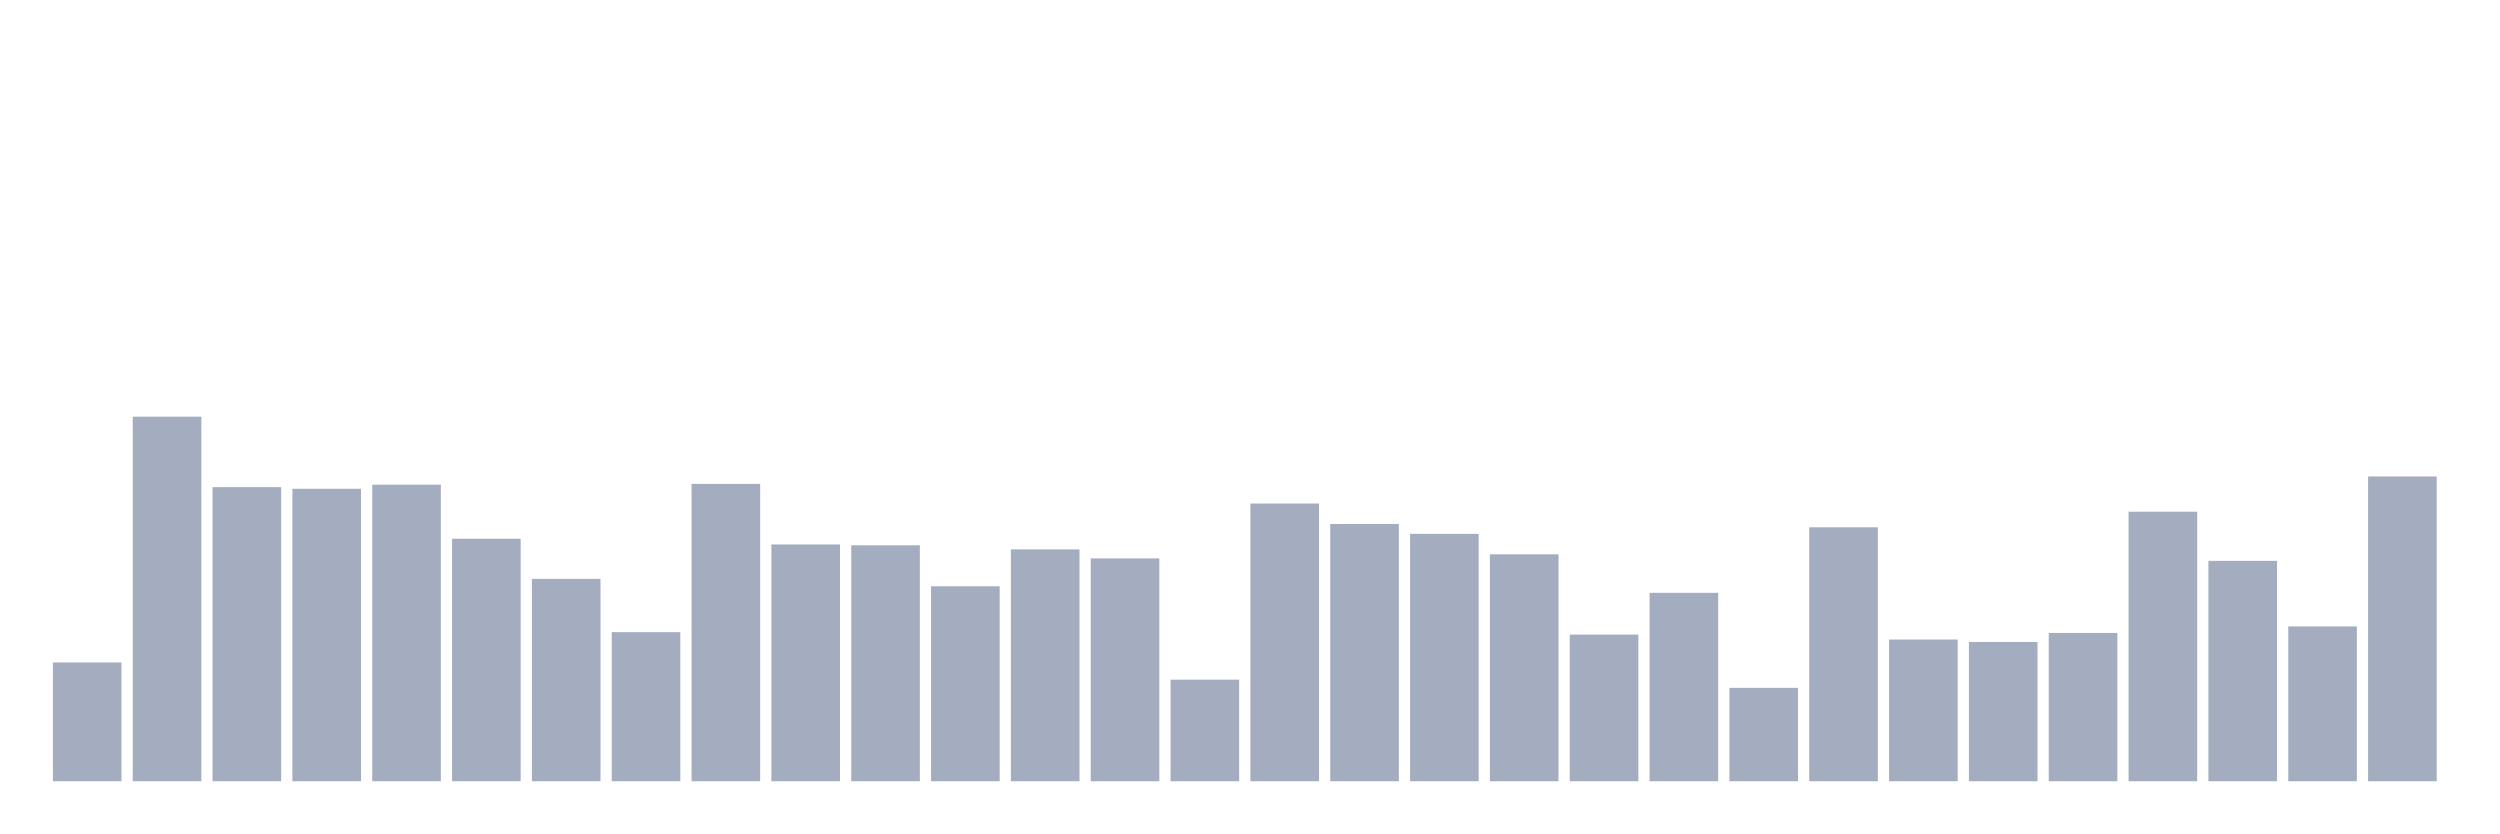
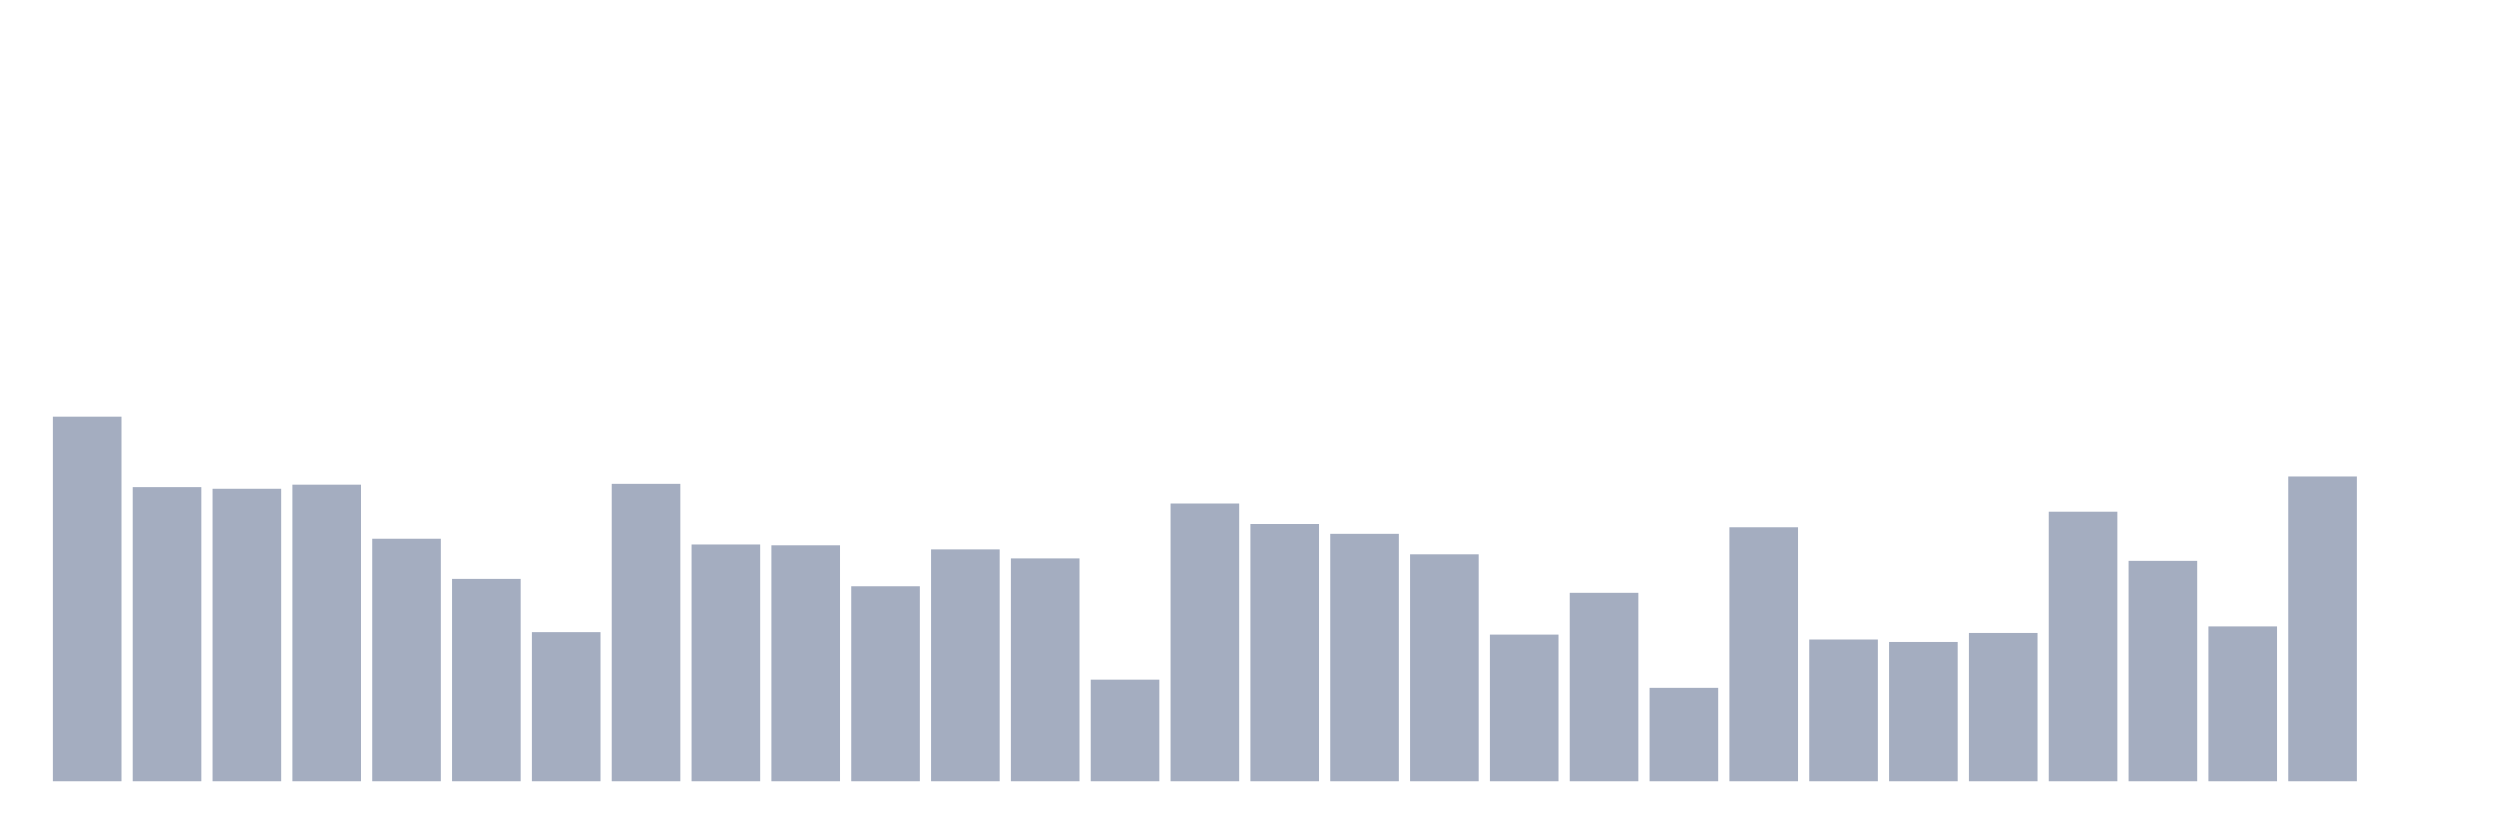
<svg xmlns="http://www.w3.org/2000/svg" viewBox="0 0 480 160">
  <g transform="translate(10,10)">
-     <rect class="bar" x="0.153" width="13.175" y="117.191" height="22.809" fill="rgb(164,173,192)" />
-     <rect class="bar" x="15.482" width="13.175" y="70" height="70" fill="rgb(164,173,192)" />
-     <rect class="bar" x="30.81" width="13.175" y="83.528" height="56.472" fill="rgb(164,173,192)" />
-     <rect class="bar" x="46.138" width="13.175" y="83.843" height="56.157" fill="rgb(164,173,192)" />
-     <rect class="bar" x="61.466" width="13.175" y="83.056" height="56.944" fill="rgb(164,173,192)" />
-     <rect class="bar" x="76.794" width="13.175" y="93.438" height="46.562" fill="rgb(164,173,192)" />
-     <rect class="bar" x="92.123" width="13.175" y="101.146" height="38.854" fill="rgb(164,173,192)" />
-     <rect class="bar" x="107.451" width="13.175" y="111.371" height="28.629" fill="rgb(164,173,192)" />
-     <rect class="bar" x="122.779" width="13.175" y="82.899" height="57.101" fill="rgb(164,173,192)" />
-     <rect class="bar" x="138.107" width="13.175" y="94.539" height="45.461" fill="rgb(164,173,192)" />
-     <rect class="bar" x="153.436" width="13.175" y="94.697" height="45.303" fill="rgb(164,173,192)" />
-     <rect class="bar" x="168.764" width="13.175" y="102.562" height="37.438" fill="rgb(164,173,192)" />
-     <rect class="bar" x="184.092" width="13.175" y="95.483" height="44.517" fill="rgb(164,173,192)" />
-     <rect class="bar" x="199.42" width="13.175" y="97.213" height="42.787" fill="rgb(164,173,192)" />
-     <rect class="bar" x="214.748" width="13.175" y="120.494" height="19.506" fill="rgb(164,173,192)" />
-     <rect class="bar" x="230.077" width="13.175" y="86.674" height="53.326" fill="rgb(164,173,192)" />
-     <rect class="bar" x="245.405" width="13.175" y="90.607" height="49.393" fill="rgb(164,173,192)" />
-     <rect class="bar" x="260.733" width="13.175" y="92.494" height="47.506" fill="rgb(164,173,192)" />
-     <rect class="bar" x="276.061" width="13.175" y="96.427" height="43.573" fill="rgb(164,173,192)" />
-     <rect class="bar" x="291.39" width="13.175" y="111.843" height="28.157" fill="rgb(164,173,192)" />
-     <rect class="bar" x="306.718" width="13.175" y="103.82" height="36.18" fill="rgb(164,173,192)" />
-     <rect class="bar" x="322.046" width="13.175" y="122.067" height="17.933" fill="rgb(164,173,192)" />
-     <rect class="bar" x="337.374" width="13.175" y="91.236" height="48.764" fill="rgb(164,173,192)" />
-     <rect class="bar" x="352.702" width="13.175" y="112.787" height="27.213" fill="rgb(164,173,192)" />
-     <rect class="bar" x="368.031" width="13.175" y="113.258" height="26.742" fill="rgb(164,173,192)" />
-     <rect class="bar" x="383.359" width="13.175" y="111.528" height="28.472" fill="rgb(164,173,192)" />
-     <rect class="bar" x="398.687" width="13.175" y="88.247" height="51.753" fill="rgb(164,173,192)" />
-     <rect class="bar" x="414.015" width="13.175" y="97.685" height="42.315" fill="rgb(164,173,192)" />
-     <rect class="bar" x="429.344" width="13.175" y="110.27" height="29.73" fill="rgb(164,173,192)" />
-     <rect class="bar" x="444.672" width="13.175" y="81.483" height="58.517" fill="rgb(164,173,192)" />
+     <rect class="bar" x="0.153" width="13.175" y="70" height="70" fill="rgb(164,173,192)" />
+     <rect class="bar" x="15.482" width="13.175" y="83.528" height="56.472" fill="rgb(164,173,192)" />
+     <rect class="bar" x="30.81" width="13.175" y="83.843" height="56.157" fill="rgb(164,173,192)" />
+     <rect class="bar" x="46.138" width="13.175" y="83.056" height="56.944" fill="rgb(164,173,192)" />
+     <rect class="bar" x="61.466" width="13.175" y="93.438" height="46.562" fill="rgb(164,173,192)" />
+     <rect class="bar" x="76.794" width="13.175" y="101.146" height="38.854" fill="rgb(164,173,192)" />
+     <rect class="bar" x="92.123" width="13.175" y="111.371" height="28.629" fill="rgb(164,173,192)" />
+     <rect class="bar" x="107.451" width="13.175" y="82.899" height="57.101" fill="rgb(164,173,192)" />
+     <rect class="bar" x="122.779" width="13.175" y="94.539" height="45.461" fill="rgb(164,173,192)" />
+     <rect class="bar" x="138.107" width="13.175" y="94.697" height="45.303" fill="rgb(164,173,192)" />
+     <rect class="bar" x="153.436" width="13.175" y="102.562" height="37.438" fill="rgb(164,173,192)" />
+     <rect class="bar" x="168.764" width="13.175" y="95.483" height="44.517" fill="rgb(164,173,192)" />
+     <rect class="bar" x="184.092" width="13.175" y="97.213" height="42.787" fill="rgb(164,173,192)" />
+     <rect class="bar" x="199.42" width="13.175" y="120.494" height="19.506" fill="rgb(164,173,192)" />
+     <rect class="bar" x="214.748" width="13.175" y="86.674" height="53.326" fill="rgb(164,173,192)" />
+     <rect class="bar" x="230.077" width="13.175" y="90.607" height="49.393" fill="rgb(164,173,192)" />
+     <rect class="bar" x="245.405" width="13.175" y="92.494" height="47.506" fill="rgb(164,173,192)" />
+     <rect class="bar" x="260.733" width="13.175" y="96.427" height="43.573" fill="rgb(164,173,192)" />
+     <rect class="bar" x="276.061" width="13.175" y="111.843" height="28.157" fill="rgb(164,173,192)" />
+     <rect class="bar" x="291.39" width="13.175" y="103.82" height="36.18" fill="rgb(164,173,192)" />
+     <rect class="bar" x="306.718" width="13.175" y="122.067" height="17.933" fill="rgb(164,173,192)" />
+     <rect class="bar" x="322.046" width="13.175" y="91.236" height="48.764" fill="rgb(164,173,192)" />
+     <rect class="bar" x="337.374" width="13.175" y="112.787" height="27.213" fill="rgb(164,173,192)" />
+     <rect class="bar" x="352.702" width="13.175" y="113.258" height="26.742" fill="rgb(164,173,192)" />
+     <rect class="bar" x="368.031" width="13.175" y="111.528" height="28.472" fill="rgb(164,173,192)" />
+     <rect class="bar" x="383.359" width="13.175" y="88.247" height="51.753" fill="rgb(164,173,192)" />
+     <rect class="bar" x="398.687" width="13.175" y="97.685" height="42.315" fill="rgb(164,173,192)" />
+     <rect class="bar" x="414.015" width="13.175" y="110.27" height="29.73" fill="rgb(164,173,192)" />
+     <rect class="bar" x="429.344" width="13.175" y="81.483" height="58.517" fill="rgb(164,173,192)" />
+     <rect class="bar" x="444.672" width="13.175" y="140" height="0" fill="rgb(164,173,192)" />
  </g>
</svg>
